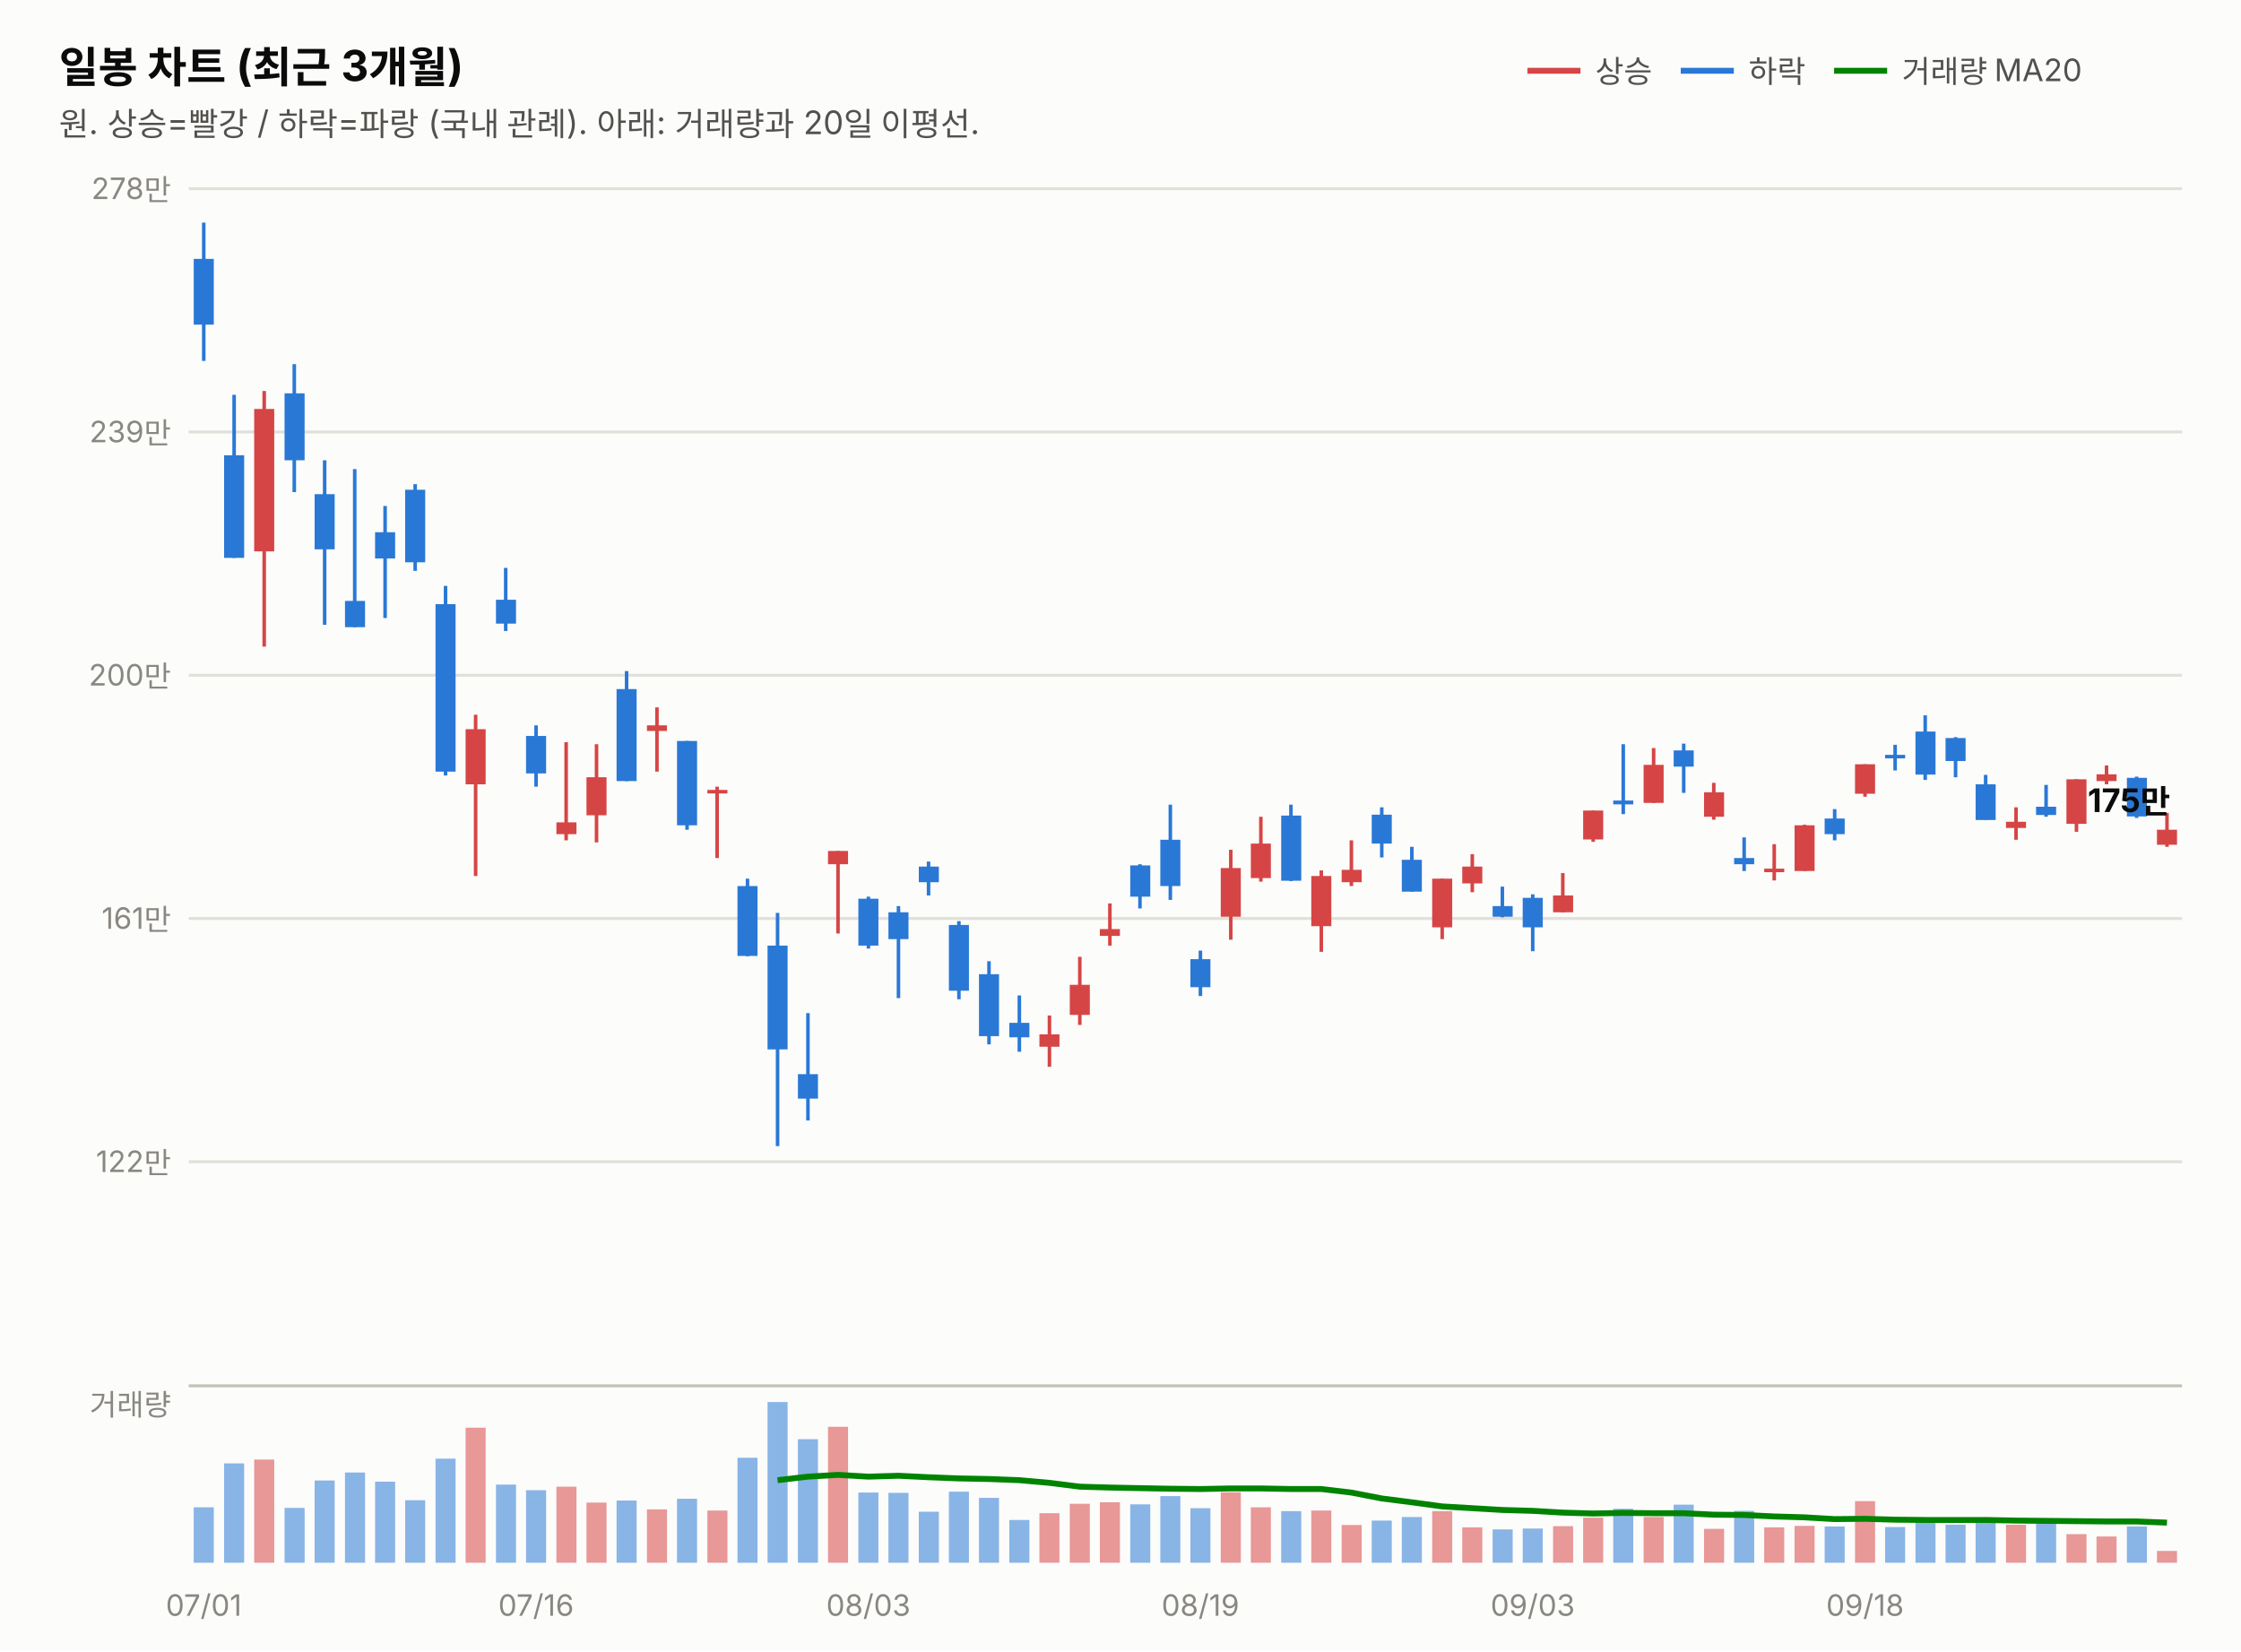
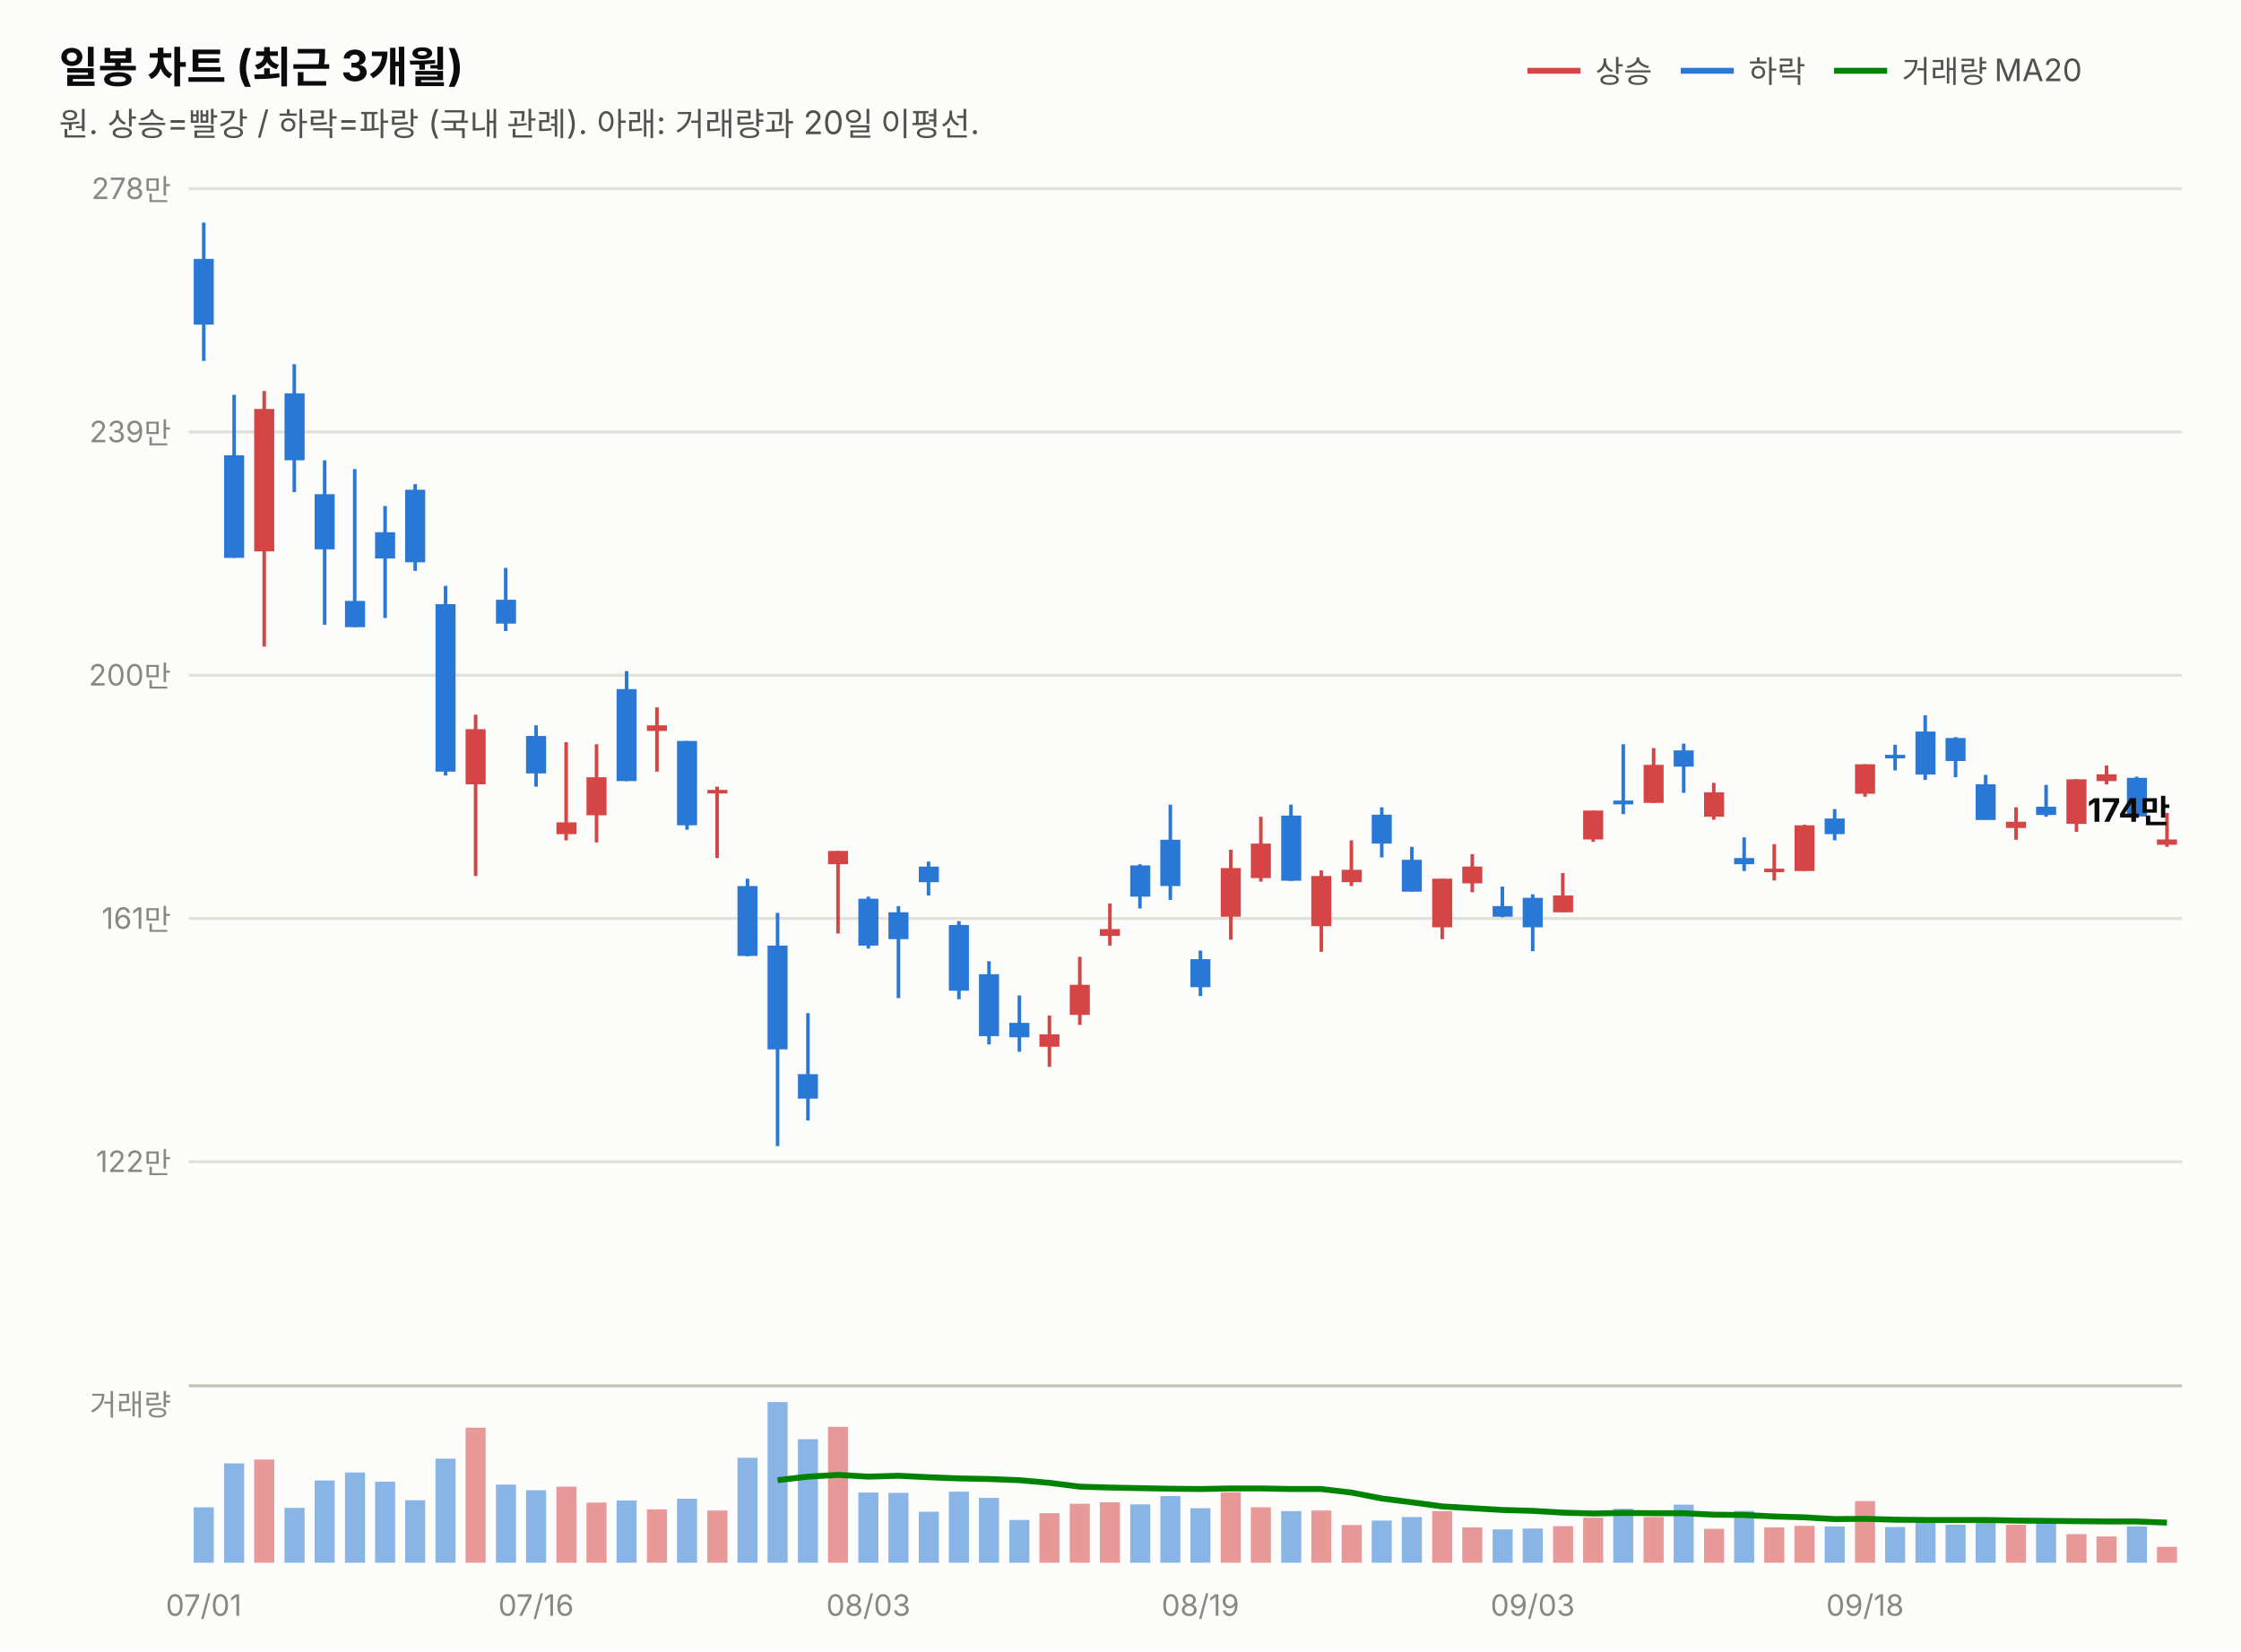
<svg xmlns="http://www.w3.org/2000/svg" width="760" height="560" viewBox="0 0 760 560" font-family="system-ui,-apple-system,&quot;Segoe UI&quot;,&quot;Malgun Gothic&quot;,&quot;Apple SD Gothic Neo&quot;,sans-serif">
  <rect width="760" height="560" fill="#fcfcfb" />
  <text x="20" y="28" font-size="14.5" font-weight="700" fill="#0b0b0b">일봉 차트 (최근 3개월)</text>
  <text x="20" y="46" font-size="11" fill="#52514e">원. 상승=빨강 / 하락=파랑 (국내 관례). 아래: 거래량과 20일 이평선.</text>
  <line x1="518" y1="24" x2="536" y2="24" stroke="#d64545" stroke-width="2" />
  <text x="541" y="28" font-size="10.5" fill="#52514e">상승</text>
  <line x1="570" y1="24" x2="588" y2="24" stroke="#2a78d6" stroke-width="2" />
  <text x="593" y="28" font-size="10.5" fill="#52514e">하락</text>
  <line x1="622" y1="24" x2="640" y2="24" stroke="#008300" stroke-width="2" />
  <text x="645" y="28" font-size="10.5" fill="#52514e">거래량 MA20</text>
  <line x1="64" y1="394.0" x2="740" y2="394.0" stroke="#e1e0d9" stroke-width="1" />
  <text x="58" y="397.5" font-size="10" fill="#898781" text-anchor="end" style="font-variant-numeric:tabular-nums">122만</text>
  <line x1="64" y1="311.5" x2="740" y2="311.5" stroke="#e1e0d9" stroke-width="1" />
  <text x="58" y="315.0" font-size="10" fill="#898781" text-anchor="end" style="font-variant-numeric:tabular-nums">161만</text>
  <line x1="64" y1="229.0" x2="740" y2="229.0" stroke="#e1e0d9" stroke-width="1" />
  <text x="58" y="232.5" font-size="10" fill="#898781" text-anchor="end" style="font-variant-numeric:tabular-nums">200만</text>
  <line x1="64" y1="146.5" x2="740" y2="146.5" stroke="#e1e0d9" stroke-width="1" />
  <text x="58" y="150.0" font-size="10" fill="#898781" text-anchor="end" style="font-variant-numeric:tabular-nums">239만</text>
  <line x1="64" y1="64.0" x2="740" y2="64.0" stroke="#e1e0d9" stroke-width="1" />
  <text x="58" y="67.5" font-size="10" fill="#898781" text-anchor="end" style="font-variant-numeric:tabular-nums">278만</text>
  <line x1="69.1" y1="75.5" x2="69.1" y2="122.4" stroke="#2a78d6" stroke-width="1.2" />
  <rect x="65.7" y="87.8" width="6.8" height="22.3" fill="#2a78d6" />
  <line x1="79.4" y1="133.9" x2="79.4" y2="189.2" stroke="#2a78d6" stroke-width="1.2" />
  <rect x="76.0" y="154.4" width="6.8" height="34.8" fill="#2a78d6" />
  <line x1="89.6" y1="132.6" x2="89.6" y2="219.3" stroke="#d64545" stroke-width="1.2" />
  <rect x="86.2" y="138.7" width="6.8" height="48.3" fill="#d64545" />
  <line x1="99.8" y1="123.5" x2="99.8" y2="166.9" stroke="#2a78d6" stroke-width="1.2" />
  <rect x="96.5" y="133.4" width="6.8" height="22.7" fill="#2a78d6" />
  <line x1="110.1" y1="156.1" x2="110.1" y2="211.9" stroke="#2a78d6" stroke-width="1.2" />
  <rect x="106.7" y="167.6" width="6.8" height="18.7" fill="#2a78d6" />
  <line x1="120.3" y1="159.1" x2="120.3" y2="212.7" stroke="#2a78d6" stroke-width="1.2" />
  <rect x="117.0" y="203.8" width="6.8" height="8.9" fill="#2a78d6" />
  <line x1="130.6" y1="171.6" x2="130.6" y2="209.6" stroke="#2a78d6" stroke-width="1.2" />
  <rect x="127.2" y="180.5" width="6.8" height="8.9" fill="#2a78d6" />
  <line x1="140.8" y1="164.2" x2="140.8" y2="193.6" stroke="#2a78d6" stroke-width="1.2" />
  <rect x="137.4" y="166.1" width="6.8" height="24.6" fill="#2a78d6" />
  <line x1="151.1" y1="198.7" x2="151.1" y2="263.0" stroke="#2a78d6" stroke-width="1.2" />
  <rect x="147.7" y="204.9" width="6.8" height="56.8" fill="#2a78d6" />
  <line x1="161.3" y1="242.4" x2="161.3" y2="297.1" stroke="#d64545" stroke-width="1.2" />
  <rect x="157.9" y="247.3" width="6.8" height="18.7" fill="#d64545" />
  <line x1="171.5" y1="192.6" x2="171.5" y2="214.0" stroke="#2a78d6" stroke-width="1.2" />
  <rect x="168.2" y="203.4" width="6.8" height="8.1" fill="#2a78d6" />
  <line x1="181.8" y1="246.0" x2="181.8" y2="266.8" stroke="#2a78d6" stroke-width="1.2" />
  <rect x="178.4" y="249.6" width="6.8" height="12.7" fill="#2a78d6" />
  <line x1="192.0" y1="251.7" x2="192.0" y2="285.0" stroke="#d64545" stroke-width="1.2" />
  <rect x="188.7" y="278.9" width="6.8" height="4.0" fill="#d64545" />
  <line x1="202.3" y1="252.4" x2="202.3" y2="285.7" stroke="#d64545" stroke-width="1.2" />
  <rect x="198.9" y="263.6" width="6.8" height="12.9" fill="#d64545" />
  <line x1="212.5" y1="227.6" x2="212.5" y2="264.9" stroke="#2a78d6" stroke-width="1.2" />
  <rect x="209.1" y="233.7" width="6.8" height="31.2" fill="#2a78d6" />
  <line x1="222.8" y1="239.9" x2="222.8" y2="261.7" stroke="#d64545" stroke-width="1.2" />
  <rect x="219.4" y="246.0" width="6.8" height="1.9" fill="#d64545" />
  <line x1="233.0" y1="251.3" x2="233.0" y2="281.4" stroke="#2a78d6" stroke-width="1.2" />
  <rect x="229.6" y="251.3" width="6.8" height="28.6" fill="#2a78d6" />
  <line x1="243.2" y1="266.8" x2="243.2" y2="291.0" stroke="#d64545" stroke-width="1.2" />
  <rect x="239.9" y="267.9" width="6.8" height="1.2" fill="#d64545" />
  <line x1="253.5" y1="298.0" x2="253.5" y2="324.3" stroke="#2a78d6" stroke-width="1.2" />
  <rect x="250.1" y="300.5" width="6.8" height="23.7" fill="#2a78d6" />
  <line x1="263.7" y1="309.6" x2="263.7" y2="388.7" stroke="#2a78d6" stroke-width="1.2" />
  <rect x="260.3" y="320.7" width="6.8" height="35.2" fill="#2a78d6" />
  <line x1="274.0" y1="343.6" x2="274.0" y2="380.0" stroke="#2a78d6" stroke-width="1.2" />
  <rect x="270.6" y="364.3" width="6.8" height="8.3" fill="#2a78d6" />
  <line x1="284.2" y1="288.6" x2="284.2" y2="316.6" stroke="#d64545" stroke-width="1.2" />
  <rect x="280.8" y="288.6" width="6.8" height="4.5" fill="#d64545" />
  <line x1="294.5" y1="304.1" x2="294.5" y2="321.7" stroke="#2a78d6" stroke-width="1.2" />
  <rect x="291.1" y="304.8" width="6.8" height="15.9" fill="#2a78d6" />
  <line x1="304.7" y1="307.3" x2="304.7" y2="338.5" stroke="#2a78d6" stroke-width="1.2" />
  <rect x="301.3" y="309.4" width="6.8" height="9.1" fill="#2a78d6" />
  <line x1="314.9" y1="292.2" x2="314.9" y2="303.7" stroke="#2a78d6" stroke-width="1.2" />
  <rect x="311.6" y="293.9" width="6.8" height="5.3" fill="#2a78d6" />
  <line x1="325.2" y1="312.4" x2="325.2" y2="338.9" stroke="#2a78d6" stroke-width="1.2" />
  <rect x="321.8" y="313.7" width="6.8" height="22.3" fill="#2a78d6" />
  <line x1="335.4" y1="326.0" x2="335.4" y2="354.2" stroke="#2a78d6" stroke-width="1.2" />
  <rect x="332.0" y="330.4" width="6.8" height="21.0" fill="#2a78d6" />
  <line x1="345.7" y1="337.6" x2="345.7" y2="356.7" stroke="#2a78d6" stroke-width="1.2" />
  <rect x="342.3" y="346.9" width="6.8" height="4.9" fill="#2a78d6" />
  <line x1="355.9" y1="344.4" x2="355.9" y2="361.8" stroke="#d64545" stroke-width="1.2" />
  <rect x="352.5" y="350.8" width="6.8" height="4.2" fill="#d64545" />
  <line x1="366.2" y1="324.5" x2="366.2" y2="347.6" stroke="#d64545" stroke-width="1.2" />
  <rect x="362.8" y="334.0" width="6.8" height="10.2" fill="#d64545" />
  <line x1="376.4" y1="306.4" x2="376.4" y2="320.7" stroke="#d64545" stroke-width="1.2" />
  <rect x="373.0" y="315.1" width="6.8" height="2.3" fill="#d64545" />
  <line x1="386.6" y1="293.1" x2="386.6" y2="308.1" stroke="#2a78d6" stroke-width="1.2" />
  <rect x="383.3" y="293.5" width="6.8" height="10.6" fill="#2a78d6" />
  <line x1="396.9" y1="272.9" x2="396.9" y2="305.2" stroke="#2a78d6" stroke-width="1.2" />
  <rect x="393.5" y="284.8" width="6.8" height="15.7" fill="#2a78d6" />
  <line x1="407.1" y1="322.4" x2="407.1" y2="337.8" stroke="#2a78d6" stroke-width="1.2" />
  <rect x="403.7" y="325.3" width="6.8" height="9.5" fill="#2a78d6" />
  <line x1="417.4" y1="288.2" x2="417.4" y2="318.7" stroke="#d64545" stroke-width="1.2" />
  <rect x="414.0" y="294.4" width="6.8" height="16.5" fill="#d64545" />
  <line x1="427.6" y1="277.0" x2="427.6" y2="299.0" stroke="#d64545" stroke-width="1.2" />
  <rect x="424.2" y="286.1" width="6.8" height="11.7" fill="#d64545" />
  <line x1="437.8" y1="272.9" x2="437.8" y2="298.8" stroke="#2a78d6" stroke-width="1.2" />
  <rect x="434.5" y="276.6" width="6.8" height="22.1" fill="#2a78d6" />
  <line x1="448.1" y1="295.2" x2="448.1" y2="322.8" stroke="#d64545" stroke-width="1.2" />
  <rect x="444.7" y="297.1" width="6.8" height="17.0" fill="#d64545" />
  <line x1="458.3" y1="285.0" x2="458.3" y2="300.5" stroke="#d64545" stroke-width="1.2" />
  <rect x="455.0" y="295.0" width="6.8" height="4.2" fill="#d64545" />
  <line x1="468.6" y1="273.8" x2="468.6" y2="290.8" stroke="#2a78d6" stroke-width="1.2" />
  <rect x="465.2" y="276.3" width="6.8" height="9.8" fill="#2a78d6" />
  <line x1="478.8" y1="287.2" x2="478.8" y2="302.4" stroke="#2a78d6" stroke-width="1.2" />
  <rect x="475.4" y="291.6" width="6.8" height="10.8" fill="#2a78d6" />
  <line x1="489.1" y1="298.0" x2="489.1" y2="318.5" stroke="#d64545" stroke-width="1.2" />
  <rect x="485.7" y="298.0" width="6.8" height="16.5" fill="#d64545" />
  <line x1="499.3" y1="289.7" x2="499.3" y2="302.6" stroke="#d64545" stroke-width="1.2" />
  <rect x="495.9" y="293.9" width="6.8" height="5.7" fill="#d64545" />
  <line x1="509.5" y1="300.7" x2="509.5" y2="311.1" stroke="#2a78d6" stroke-width="1.2" />
  <rect x="506.2" y="307.3" width="6.8" height="3.6" fill="#2a78d6" />
  <line x1="519.8" y1="303.3" x2="519.8" y2="322.6" stroke="#2a78d6" stroke-width="1.2" />
  <rect x="516.4" y="304.5" width="6.8" height="10.0" fill="#2a78d6" />
  <line x1="530.0" y1="296.1" x2="530.0" y2="309.4" stroke="#d64545" stroke-width="1.2" />
  <rect x="526.7" y="303.7" width="6.8" height="5.7" fill="#d64545" />
  <line x1="540.3" y1="274.9" x2="540.3" y2="285.5" stroke="#d64545" stroke-width="1.2" />
  <rect x="536.9" y="274.9" width="6.8" height="9.8" fill="#d64545" />
  <line x1="550.5" y1="252.4" x2="550.5" y2="276.1" stroke="#2a78d6" stroke-width="1.2" />
  <rect x="547.1" y="271.5" width="6.8" height="1.3" fill="#2a78d6" />
  <line x1="560.8" y1="253.7" x2="560.8" y2="272.3" stroke="#d64545" stroke-width="1.2" />
  <rect x="557.4" y="259.4" width="6.8" height="12.9" fill="#d64545" />
  <line x1="571.0" y1="252.2" x2="571.0" y2="268.9" stroke="#2a78d6" stroke-width="1.2" />
  <rect x="567.6" y="254.5" width="6.8" height="5.5" fill="#2a78d6" />
  <line x1="581.2" y1="265.5" x2="581.2" y2="278.0" stroke="#d64545" stroke-width="1.2" />
  <rect x="577.9" y="268.7" width="6.8" height="8.3" fill="#d64545" />
  <line x1="591.5" y1="284.0" x2="591.5" y2="295.4" stroke="#2a78d6" stroke-width="1.2" />
  <rect x="588.1" y="291.0" width="6.8" height="2.1" fill="#2a78d6" />
  <line x1="601.7" y1="286.3" x2="601.7" y2="298.6" stroke="#d64545" stroke-width="1.2" />
  <rect x="598.3" y="294.6" width="6.8" height="1.2" fill="#d64545" />
  <line x1="612.0" y1="279.7" x2="612.0" y2="295.4" stroke="#d64545" stroke-width="1.2" />
  <rect x="608.6" y="279.9" width="6.8" height="15.5" fill="#d64545" />
  <line x1="622.2" y1="274.4" x2="622.2" y2="285.0" stroke="#2a78d6" stroke-width="1.2" />
  <rect x="618.8" y="277.6" width="6.8" height="5.3" fill="#2a78d6" />
  <line x1="632.5" y1="259.2" x2="632.5" y2="270.2" stroke="#d64545" stroke-width="1.2" />
  <rect x="629.1" y="259.2" width="6.8" height="10.0" fill="#d64545" />
  <line x1="642.7" y1="252.6" x2="642.7" y2="261.3" stroke="#2a78d6" stroke-width="1.2" />
  <rect x="639.3" y="256.0" width="6.8" height="1.2" fill="#2a78d6" />
  <line x1="652.9" y1="242.6" x2="652.9" y2="264.5" stroke="#2a78d6" stroke-width="1.2" />
  <rect x="649.6" y="248.1" width="6.8" height="14.6" fill="#2a78d6" />
  <line x1="663.2" y1="250.0" x2="663.2" y2="263.6" stroke="#2a78d6" stroke-width="1.2" />
  <rect x="659.8" y="250.3" width="6.8" height="7.8" fill="#2a78d6" />
  <line x1="673.4" y1="262.8" x2="673.4" y2="278.0" stroke="#2a78d6" stroke-width="1.2" />
  <rect x="670.0" y="266.0" width="6.8" height="12.1" fill="#2a78d6" />
  <line x1="683.7" y1="273.8" x2="683.7" y2="284.8" stroke="#d64545" stroke-width="1.2" />
  <rect x="680.3" y="278.7" width="6.8" height="2.1" fill="#d64545" />
  <line x1="693.9" y1="266.2" x2="693.9" y2="277.0" stroke="#2a78d6" stroke-width="1.2" />
  <rect x="690.5" y="273.6" width="6.8" height="2.8" fill="#2a78d6" />
  <line x1="704.2" y1="264.3" x2="704.2" y2="282.1" stroke="#d64545" stroke-width="1.2" />
  <rect x="700.8" y="264.3" width="6.8" height="15.1" fill="#d64545" />
  <line x1="714.4" y1="259.6" x2="714.4" y2="266.0" stroke="#d64545" stroke-width="1.2" />
  <rect x="711.0" y="262.6" width="6.8" height="2.3" fill="#d64545" />
  <line x1="724.6" y1="263.4" x2="724.6" y2="277.4" stroke="#2a78d6" stroke-width="1.2" />
  <rect x="721.3" y="263.8" width="6.8" height="13.1" fill="#2a78d6" />
  <line x1="734.9" y1="275.7" x2="734.9" y2="287.2" stroke="#d64545" stroke-width="1.2" />
-   <rect x="731.5" y="281.4" width="6.8" height="5.1" fill="#d64545" />
-   <text x="736" y="275.4" font-size="11" font-weight="700" fill="#0b0b0b" text-anchor="end" style="font-variant-numeric:tabular-nums">175만</text>
+   <rect x="731.5" y="284.7" width="6.8" height="1.8" fill="#d64545" />
+   <text x="736" y="278.7" font-size="11" font-weight="700" fill="#0b0b0b" text-anchor="end" style="font-variant-numeric:tabular-nums">174만</text>
  <line x1="64" y1="470" x2="740" y2="470" stroke="#c3c2b7" stroke-width="1" />
  <text x="58" y="480" font-size="10" fill="#898781" text-anchor="end">거래량</text>
  <rect x="65.7" y="511.2" width="6.8" height="18.8" fill="#2a78d6" opacity="0.55" />
  <rect x="76.0" y="496.3" width="6.8" height="33.7" fill="#2a78d6" opacity="0.55" />
  <rect x="86.2" y="495.0" width="6.8" height="35.0" fill="#d64545" opacity="0.55" />
  <rect x="96.5" y="511.4" width="6.8" height="18.6" fill="#2a78d6" opacity="0.55" />
  <rect x="106.7" y="502.1" width="6.8" height="27.9" fill="#2a78d6" opacity="0.55" />
  <rect x="117.0" y="499.4" width="6.8" height="30.6" fill="#2a78d6" opacity="0.55" />
  <rect x="127.2" y="502.5" width="6.8" height="27.5" fill="#2a78d6" opacity="0.55" />
  <rect x="137.4" y="508.8" width="6.8" height="21.2" fill="#2a78d6" opacity="0.55" />
  <rect x="147.7" y="494.7" width="6.8" height="35.3" fill="#2a78d6" opacity="0.55" />
  <rect x="157.9" y="484.2" width="6.8" height="45.8" fill="#d64545" opacity="0.55" />
  <rect x="168.2" y="503.5" width="6.8" height="26.5" fill="#2a78d6" opacity="0.55" />
  <rect x="178.4" y="505.4" width="6.8" height="24.6" fill="#2a78d6" opacity="0.55" />
  <rect x="188.7" y="504.2" width="6.8" height="25.8" fill="#d64545" opacity="0.55" />
  <rect x="198.9" y="509.6" width="6.8" height="20.4" fill="#d64545" opacity="0.55" />
  <rect x="209.1" y="508.9" width="6.8" height="21.1" fill="#2a78d6" opacity="0.55" />
  <rect x="219.4" y="511.9" width="6.8" height="18.1" fill="#d64545" opacity="0.55" />
  <rect x="229.6" y="508.3" width="6.8" height="21.7" fill="#2a78d6" opacity="0.55" />
  <rect x="239.9" y="512.3" width="6.8" height="17.7" fill="#d64545" opacity="0.55" />
  <rect x="250.1" y="494.4" width="6.8" height="35.6" fill="#2a78d6" opacity="0.55" />
  <rect x="260.3" y="475.5" width="6.8" height="54.5" fill="#2a78d6" opacity="0.55" />
  <rect x="270.6" y="488.1" width="6.8" height="41.9" fill="#2a78d6" opacity="0.55" />
  <rect x="280.8" y="483.9" width="6.8" height="46.1" fill="#d64545" opacity="0.55" />
  <rect x="291.1" y="506.2" width="6.8" height="23.8" fill="#2a78d6" opacity="0.55" />
  <rect x="301.3" y="506.3" width="6.8" height="23.7" fill="#2a78d6" opacity="0.55" />
  <rect x="311.6" y="512.7" width="6.8" height="17.3" fill="#2a78d6" opacity="0.55" />
  <rect x="321.8" y="505.9" width="6.8" height="24.1" fill="#2a78d6" opacity="0.55" />
  <rect x="332.0" y="508.0" width="6.8" height="22.0" fill="#2a78d6" opacity="0.55" />
  <rect x="342.3" y="515.5" width="6.8" height="14.5" fill="#2a78d6" opacity="0.55" />
  <rect x="352.5" y="513.2" width="6.8" height="16.8" fill="#d64545" opacity="0.55" />
  <rect x="362.8" y="510.0" width="6.8" height="20.0" fill="#d64545" opacity="0.55" />
  <rect x="373.0" y="509.5" width="6.8" height="20.5" fill="#d64545" opacity="0.55" />
  <rect x="383.3" y="510.2" width="6.8" height="19.8" fill="#2a78d6" opacity="0.55" />
  <rect x="393.5" y="507.4" width="6.8" height="22.6" fill="#2a78d6" opacity="0.55" />
  <rect x="403.7" y="511.5" width="6.8" height="18.5" fill="#2a78d6" opacity="0.55" />
  <rect x="414.0" y="506.1" width="6.8" height="23.9" fill="#d64545" opacity="0.55" />
  <rect x="424.2" y="511.2" width="6.8" height="18.8" fill="#d64545" opacity="0.55" />
  <rect x="434.5" y="512.5" width="6.8" height="17.5" fill="#2a78d6" opacity="0.55" />
  <rect x="444.7" y="512.3" width="6.8" height="17.7" fill="#d64545" opacity="0.55" />
  <rect x="455.0" y="517.2" width="6.8" height="12.8" fill="#d64545" opacity="0.55" />
  <rect x="465.2" y="515.7" width="6.8" height="14.3" fill="#2a78d6" opacity="0.55" />
  <rect x="475.4" y="514.5" width="6.8" height="15.5" fill="#2a78d6" opacity="0.55" />
  <rect x="485.7" y="512.5" width="6.8" height="17.5" fill="#d64545" opacity="0.55" />
  <rect x="495.9" y="518.0" width="6.8" height="12.0" fill="#d64545" opacity="0.55" />
  <rect x="506.2" y="518.7" width="6.8" height="11.3" fill="#2a78d6" opacity="0.55" />
  <rect x="516.4" y="518.4" width="6.8" height="11.6" fill="#2a78d6" opacity="0.55" />
  <rect x="526.7" y="517.6" width="6.8" height="12.4" fill="#d64545" opacity="0.55" />
  <rect x="536.9" y="514.7" width="6.8" height="15.3" fill="#d64545" opacity="0.55" />
  <rect x="547.1" y="511.7" width="6.8" height="18.3" fill="#2a78d6" opacity="0.55" />
  <rect x="557.4" y="514.5" width="6.8" height="15.5" fill="#d64545" opacity="0.55" />
  <rect x="567.6" y="510.3" width="6.8" height="19.7" fill="#2a78d6" opacity="0.55" />
  <rect x="577.9" y="518.5" width="6.8" height="11.5" fill="#d64545" opacity="0.55" />
  <rect x="588.1" y="512.4" width="6.8" height="17.6" fill="#2a78d6" opacity="0.55" />
  <rect x="598.3" y="518.0" width="6.8" height="12.0" fill="#d64545" opacity="0.55" />
  <rect x="608.6" y="517.5" width="6.8" height="12.5" fill="#d64545" opacity="0.55" />
  <rect x="618.8" y="517.7" width="6.8" height="12.3" fill="#2a78d6" opacity="0.55" />
  <rect x="629.1" y="509.1" width="6.8" height="20.9" fill="#d64545" opacity="0.55" />
  <rect x="639.3" y="517.9" width="6.8" height="12.1" fill="#2a78d6" opacity="0.55" />
  <rect x="649.6" y="515.6" width="6.8" height="14.4" fill="#2a78d6" opacity="0.55" />
  <rect x="659.8" y="517.1" width="6.8" height="12.9" fill="#2a78d6" opacity="0.55" />
  <rect x="670.0" y="515.5" width="6.8" height="14.5" fill="#2a78d6" opacity="0.55" />
  <rect x="680.3" y="517.1" width="6.8" height="12.9" fill="#d64545" opacity="0.55" />
  <rect x="690.5" y="515.6" width="6.8" height="14.4" fill="#2a78d6" opacity="0.55" />
  <rect x="700.8" y="520.3" width="6.8" height="9.7" fill="#d64545" opacity="0.55" />
  <rect x="711.0" y="521.1" width="6.8" height="8.9" fill="#d64545" opacity="0.55" />
  <rect x="721.3" y="517.7" width="6.8" height="12.3" fill="#2a78d6" opacity="0.55" />
-   <rect x="731.5" y="526.0" width="6.8" height="4.0" fill="#d64545" opacity="0.55" />
+   <rect x="731.5" y="524.6" width="6.8" height="5.4" fill="#d64545" opacity="0.55" />
  <path d="M263.7,502.0 L274.0,500.8 L284.2,500.2 L294.5,500.8 L304.7,500.5 L314.9,501.0 L325.2,501.4 L335.4,501.6 L345.7,502.0 L355.9,502.9 L366.2,504.2 L376.4,504.5 L386.6,504.7 L396.9,504.9 L407.1,505.0 L417.4,504.8 L427.6,504.8 L437.8,505.0 L448.1,505.0 L458.3,506.2 L468.6,508.2 L478.8,509.5 L489.1,510.9 L499.3,511.5 L509.5,512.1 L519.8,512.4 L530.0,513.0 L540.3,513.3 L550.5,513.1 L560.8,513.2 L571.0,513.2 L581.2,513.7 L591.5,513.8 L601.7,514.3 L612.0,514.6 L622.2,515.2 L632.5,515.1 L642.7,515.4 L652.9,515.5 L663.2,515.5 L673.4,515.5 L683.7,515.7 L693.9,515.8 L704.2,515.9 L714.4,516.0 L724.6,516.0 L734.9,516.4" fill="none" stroke="#008300" stroke-width="2" />
  <text x="69.1" y="548" font-size="10" fill="#898781" text-anchor="middle">07/01</text>
  <text x="181.8" y="548" font-size="10" fill="#898781" text-anchor="middle">07/16</text>
  <text x="294.5" y="548" font-size="10" fill="#898781" text-anchor="middle">08/03</text>
  <text x="407.1" y="548" font-size="10" fill="#898781" text-anchor="middle">08/19</text>
  <text x="519.8" y="548" font-size="10" fill="#898781" text-anchor="middle">09/03</text>
  <text x="632.5" y="548" font-size="10" fill="#898781" text-anchor="middle">09/18</text>
</svg>
